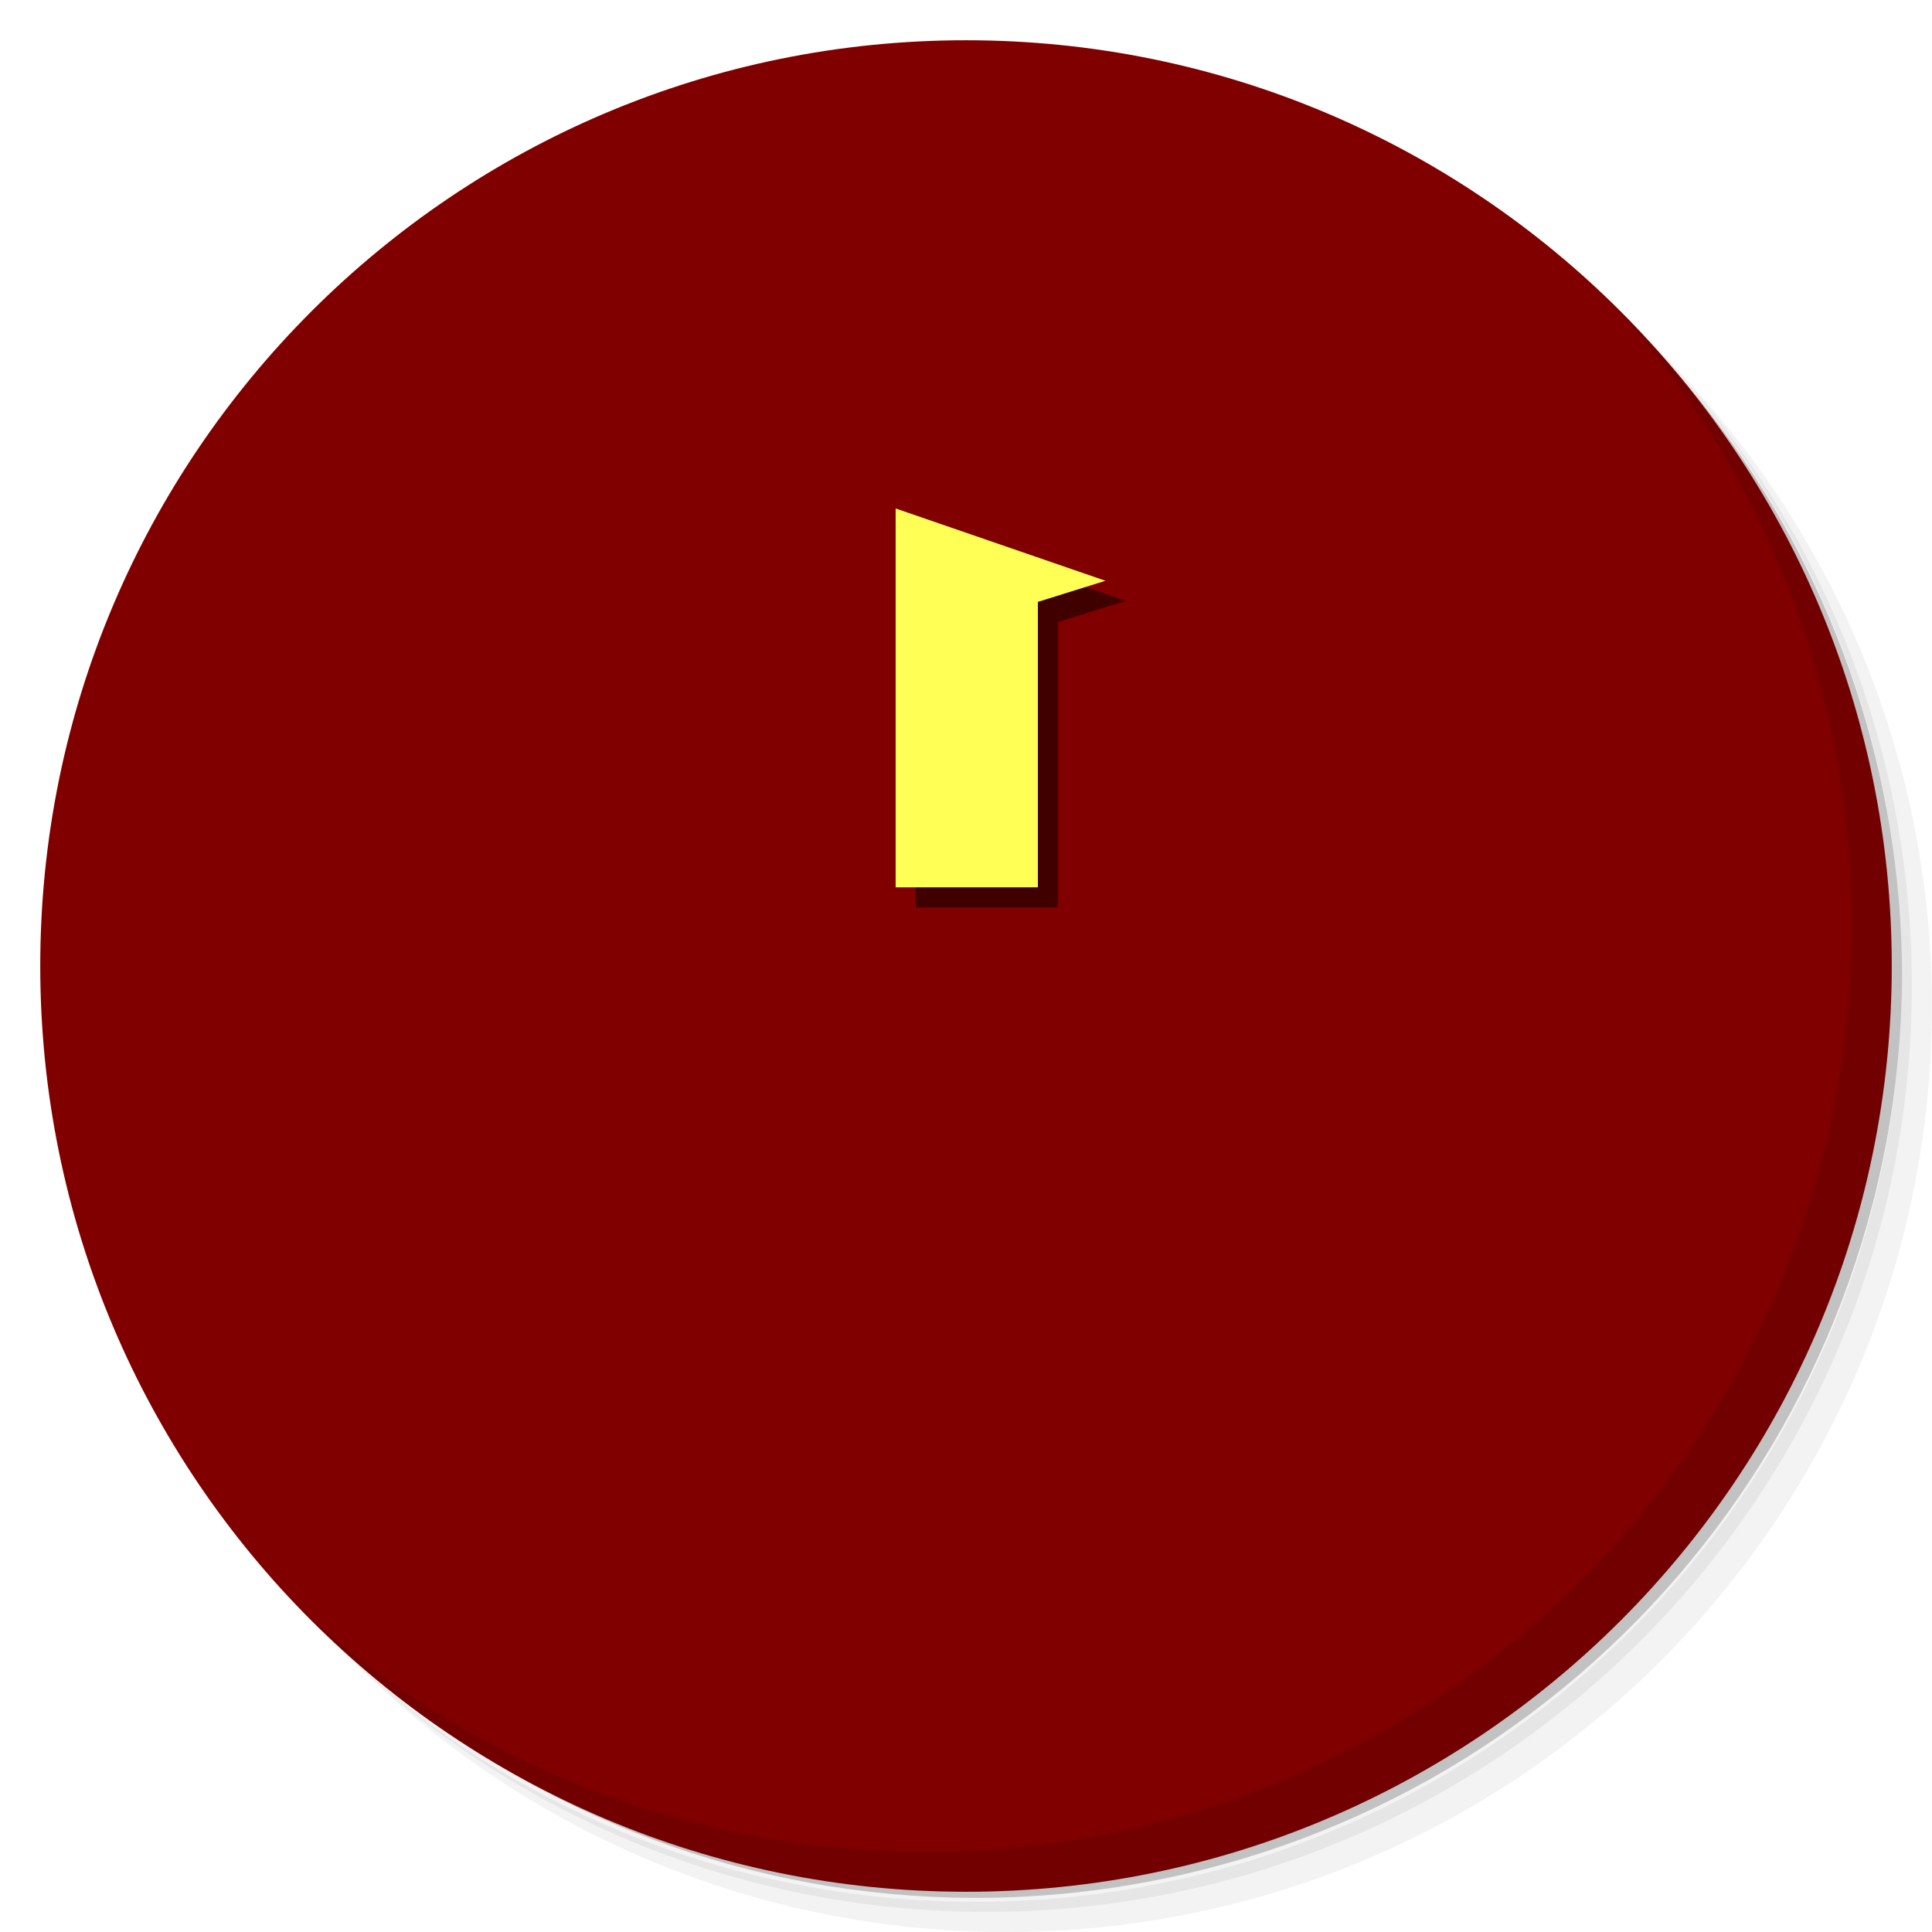
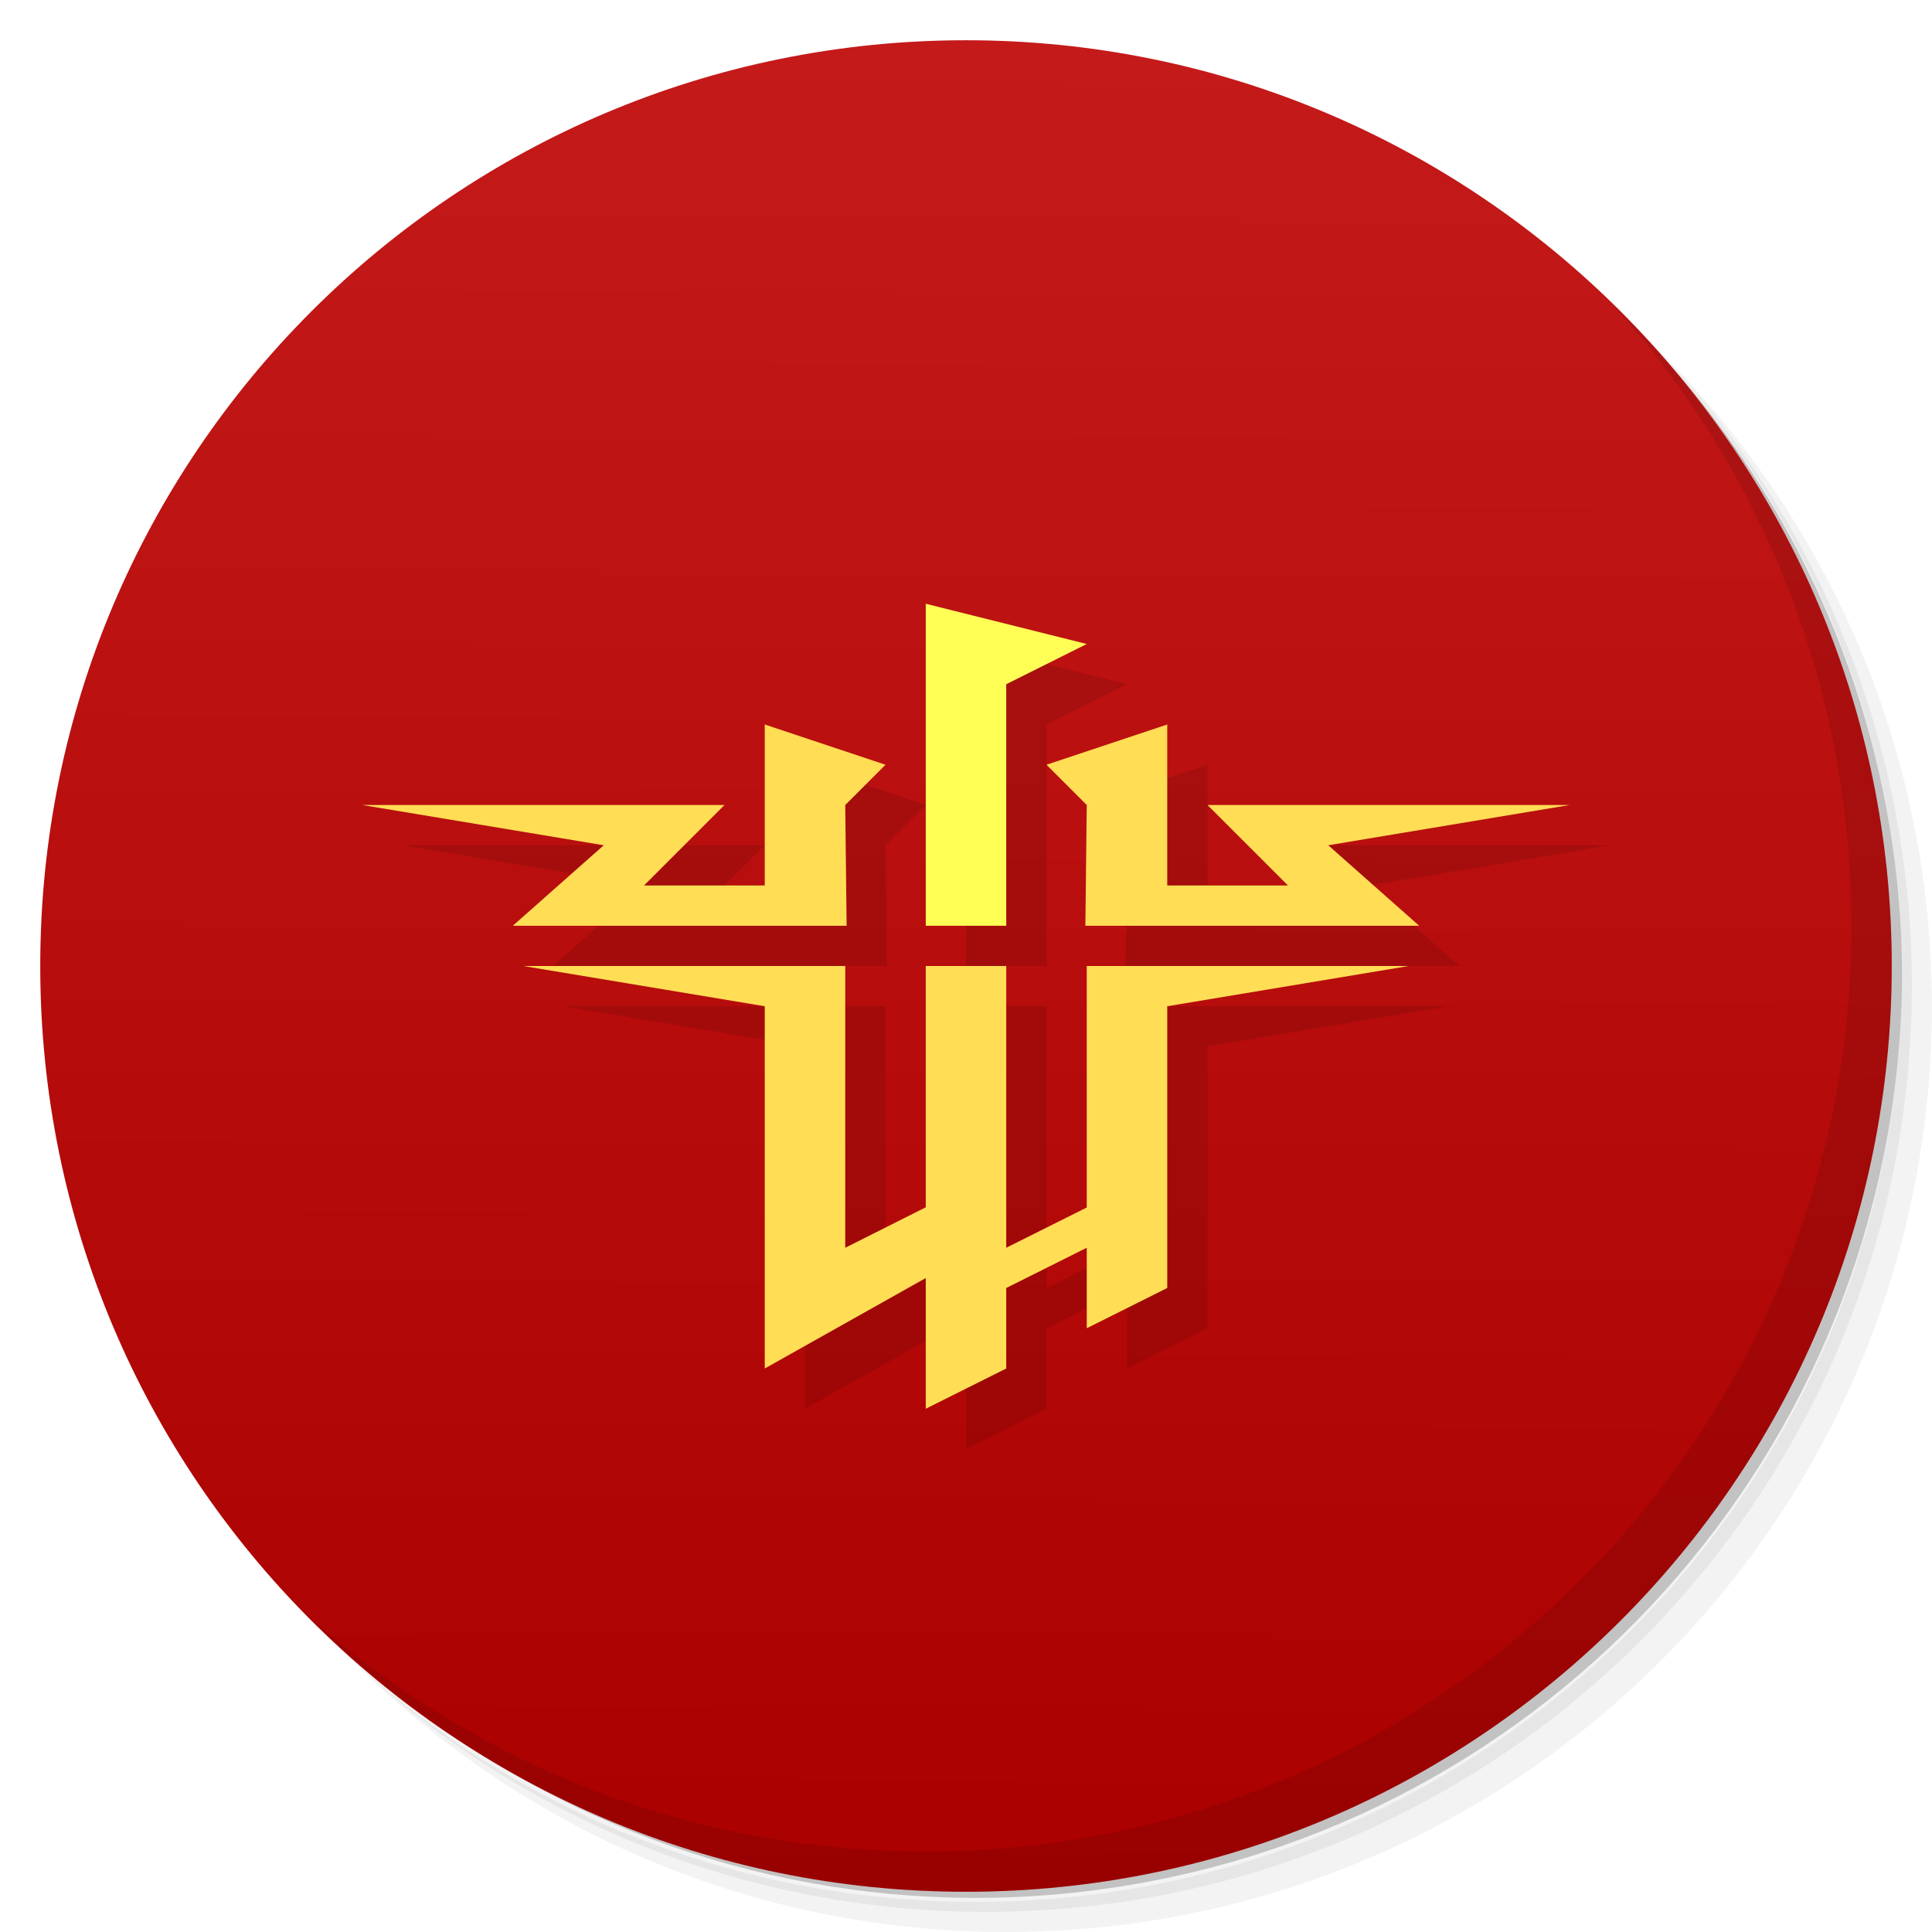
- <svg xmlns="http://www.w3.org/2000/svg" viewBox="0 0 48 48" id="svg3642" version="1.1">
+ <svg xmlns="http://www.w3.org/2000/svg" xmlns:xlink="http://www.w3.org/1999/xlink" viewBox="0 0 48 48" id="svg3642" version="1.1">
  <defs id="defs3644">
+     <linearGradient id="linearGradient4277">
+       <stop style="stop-color:#aa0000;stop-opacity:1;" offset="0" id="stop4279" />
+       <stop style="stop-color:#c41a1a;stop-opacity:1" offset="1" id="stop4281" />
+     </linearGradient>
    <clipPath id="clipPath-348990565">
      <g transform="translate(0,-1004.362)" id="g3652">
        <path d="m -24 13 c 0 1.105 -0.672 2 -1.5 2 -0.828 0 -1.5 -0.895 -1.5 -2 0 -1.105 0.672 -2 1.5 -2 0.828 0 1.5 0.895 1.5 2 z" transform="matrix(15.33333,0,0,11.5,415,878.8622)" fill="#1890d0" id="path3654" />
      </g>
    </clipPath>
    <clipPath id="clipPath-358625785">
      <g transform="translate(0,-1004.362)" id="g3657">
        <path d="m -24 13 c 0 1.105 -0.672 2 -1.5 2 -0.828 0 -1.5 -0.895 -1.5 -2 0 -1.105 0.672 -2 1.5 -2 0.828 0 1.5 0.895 1.5 2 z" transform="matrix(15.33333,0,0,11.5,415,878.8622)" fill="#1890d0" id="path3659" />
      </g>
    </clipPath>
-     <filter style="color-interpolation-filters:sRGB;" id="filter7667">
-       <feFlood flood-opacity="0.498" flood-color="rgb(0,0,0)" result="flood" id="feFlood7669" />
-       <feComposite in="flood" in2="SourceGraphic" operator="in" result="composite1" id="feComposite7671" />
-       <feGaussianBlur in="composite1" stdDeviation="0" result="blur" id="feGaussianBlur7673" />
-       <feOffset dx="0.5" dy="0.5" result="offset" id="feOffset7675" />
-       <feComposite in="SourceGraphic" in2="offset" operator="over" result="composite2" id="feComposite7677" />
-     </filter>
-     <filter style="color-interpolation-filters:sRGB;" id="filter7679">
-       <feFlood flood-opacity="0.498" flood-color="rgb(0,0,0)" result="flood" id="feFlood7681" />
-       <feComposite in="flood" in2="SourceGraphic" operator="in" result="composite1" id="feComposite7683" />
-       <feGaussianBlur in="composite1" stdDeviation="0" result="blur" id="feGaussianBlur7685" />
-       <feOffset dx="0.5" dy="0.5" result="offset" id="feOffset7687" />
-       <feComposite in="SourceGraphic" in2="offset" operator="over" result="composite2" id="feComposite7689" />
-     </filter>
-     <filter style="color-interpolation-filters:sRGB;" id="filter7691">
-       <feFlood flood-opacity="0.498" flood-color="rgb(0,0,0)" result="flood" id="feFlood7693" />
-       <feComposite in="flood" in2="SourceGraphic" operator="in" result="composite1" id="feComposite7695" />
-       <feGaussianBlur in="composite1" stdDeviation="0" result="blur" id="feGaussianBlur7697" />
-       <feOffset dx="0.5" dy="0.5" result="offset" id="feOffset7699" />
-       <feComposite in="SourceGraphic" in2="offset" operator="over" result="composite2" id="feComposite7701" />
-     </filter>
-     <filter style="color-interpolation-filters:sRGB;" id="filter7703">
-       <feFlood flood-opacity="0.498" flood-color="rgb(0,0,0)" result="flood" id="feFlood7705" />
-       <feComposite in="flood" in2="SourceGraphic" operator="in" result="composite1" id="feComposite7707" />
-       <feGaussianBlur in="composite1" stdDeviation="0" result="blur" id="feGaussianBlur7709" />
-       <feOffset dx="0.5" dy="0.5" result="offset" id="feOffset7711" />
-       <feComposite in="SourceGraphic" in2="offset" operator="over" result="composite2" id="feComposite7713" />
-     </filter>
+     <linearGradient xlink:href="#linearGradient4277" id="linearGradient4283" x1="23.98" y1="46.856" x2="24.144" y2="1.144" gradientUnits="userSpaceOnUse" />
  </defs>
  <g id="g3661">
    <path d="m 36.31 5 c 5.859 4.062 9.688 10.831 9.688 18.5 c 0 12.426 -10.07 22.5 -22.5 22.5 c -7.669 0 -14.438 -3.828 -18.5 -9.688 c 1.037 1.822 2.306 3.499 3.781 4.969 c 4.085 3.712 9.514 5.969 15.469 5.969 c 12.703 0 23 -10.298 23 -23 c 0 -5.954 -2.256 -11.384 -5.969 -15.469 c -1.469 -1.475 -3.147 -2.744 -4.969 -3.781 z m 4.969 3.781 c 3.854 4.113 6.219 9.637 6.219 15.719 c 0 12.703 -10.297 23 -23 23 c -6.081 0 -11.606 -2.364 -15.719 -6.219 c 4.16 4.144 9.883 6.719 16.219 6.719 c 12.703 0 23 -10.298 23 -23 c 0 -6.335 -2.575 -12.06 -6.719 -16.219 z" opacity="0.05" id="path3663" />
    <path d="m 41.28 8.781 c 3.712 4.085 5.969 9.514 5.969 15.469 c 0 12.703 -10.297 23 -23 23 c -5.954 0 -11.384 -2.256 -15.469 -5.969 c 4.113 3.854 9.637 6.219 15.719 6.219 c 12.703 0 23 -10.298 23 -23 c 0 -6.081 -2.364 -11.606 -6.219 -15.719 z" opacity="0.1" id="path3665" />
    <path d="m 31.25 2.375 c 8.615 3.154 14.75 11.417 14.75 21.13 c 0 12.426 -10.07 22.5 -22.5 22.5 c -9.708 0 -17.971 -6.135 -21.12 -14.75 a 23 23 0 0 0 44.875 -7 a 23 23 0 0 0 -16 -21.875 z" opacity="0.2" id="path3667" />
  </g>
  <g id="g3669">
-     <path d="m 24 1 c 12.703 0 23 10.297 23 23 c 0 12.703 -10.297 23 -23 23 -12.703 0 -23 -10.297 -23 -23 0 -12.703 10.297 -23 23 -23 z" id="path3671" fill-opacity="1" fill="url(#linearGradient3764)" style="fill:#800000;fill-opacity:1" />
+     <path d="m 24 1 c 12.703 0 23 10.297 23 23 c 0 12.703 -10.297 23 -23 23 -12.703 0 -23 -10.297 -23 -23 0 -12.703 10.297 -23 23 -23 z" id="path3671" style="fill:url(#linearGradient4283);fill-opacity:1" fill-opacity="1" fill="url(#linearGradient3764)" />
  </g>
  <g id="g3673" />
  <g id="g3675" style="fill:#008000;fill-opacity:1">
    <g clip-path="url(#clipPath-348990565)" id="g3677" style="fill:#008000;fill-opacity:1">
      <g transform="translate(1,1)" id="g3679" style="fill:#008000;fill-opacity:1">
        <g opacity="0.1" id="g3681" style="fill:#008000;fill-opacity:1">
          <g id="g3683" style="fill:#008000;fill-opacity:1" />
        </g>
      </g>
    </g>
  </g>
  <g id="g3695">
    <g clip-path="url(#clipPath-358625785)" id="g3697">
-       <g id="g3699">
-         <path d="m 12.501,23.321 5.107,1.37 0,9.015 4.641,-2.953 0,5.027 3.515,-2.637 0,-1.23 1.758,-1.161 0,2.514 2.81,-2.022 0,-6.555 5.107,-1.39 -7.919,0 0,5.695 -1.758,1.161 -5.28e-4,-6.855 -3.516,0 0,5.695 -1.828,1.012 0,-6.62" id="path3705" style="opacity:1;fill:#ffdd55;fill-opacity:1;fill-rule:nonzero;stroke:none;filter:url(#filter7703)" />
-         <path d="m 35.875,21.982 -8.294,0 0,-3.586 -1.196,-0.633 2.953,-1.336 0,3.797 3.094,0 -1.476,-1.54 9,0 -6.469,0.773" id="path3709" style="fill:#ffdd55;fill-opacity:1;fill-rule:nonzero;stroke:none;filter:url(#filter7667)" />
-         <path style="fill:#ffdd55;fill-opacity:1;fill-rule:nonzero;stroke:none;filter:url(#filter7679)" id="path4187" d="m 12.185,21.982 8.294,0 0,-3.445 1.196,-0.773 -2.953,-1.336 0,3.797 -3.094,0 1.477,-1.54 -8.859,0 6.328,0.773" />
-       </g>
+       <g id="g3699" />
    </g>
  </g>
  <g id="g3711">
    <path d="m 40.03 7.531 c 3.712 4.084 5.969 9.514 5.969 15.469 0 12.703 -10.297 23 -23 23 c -5.954 0 -11.384 -2.256 -15.469 -5.969 4.178 4.291 10.01 6.969 16.469 6.969 c 12.703 0 23 -10.298 23 -23 0 -6.462 -2.677 -12.291 -6.969 -16.469 z" opacity="0.1" id="path3713" style="fill:#000000" />
  </g>
-   <path d="m 22.252,22.046 3.534,0 0,-7.092 1.678,-0.525 -5.212,-1.796" id="path5037" style="fill:#ffff55;fill-opacity:1;fill-rule:nonzero;stroke:none;filter:url(#filter7691)" />
+   <g id="g4189" transform="translate(1,0)">
+     <g id="g4211">
+       <g id="g4259" transform="translate(1,1)" style="fill:#000000;fill-opacity:0.102">
+         <path d="m 12,24 6,1 0,9 4,-2.247 L 22,35 l 2,-1 0,-2 2,-1 0,2 2,-1 0,-7 6,-1 -8,0 0,6 -2,1 0,-7 -2,0 0,5.995 L 20,31 20,24" id="path4261" style="opacity:1;fill:#000000;fill-opacity:0.102;fill-rule:nonzero;stroke:none" />
+         <path style="fill:#000000;fill-opacity:0.102;fill-rule:nonzero;stroke:none" id="path4263" d="M 11.741,23 20.034,23 20,20 l 1,-1 -3,-1 0,4 -3,0 2,-2 -9,0 6,1" />
+         <path d="M 34.259,23 25.966,23 26,20 l -1,-1 3,-1 0,4 3,0 -2,-2 9,0 -6,1" id="path4265" style="fill:#000000;fill-opacity:0.102;fill-rule:nonzero;stroke:none" />
+         <path d="m 22,23 2,0 0,-6 2,-1 -4,-1" id="path4267" style="fill:#000000;fill-opacity:0.102;fill-rule:nonzero;stroke:none" />
+       </g>
+       <g id="g4253">
+         <path style="opacity:1;fill:#ffdd55;fill-opacity:1;fill-rule:nonzero;stroke:none" id="path3705" d="m 12,24 6,1 0,9 4,-2.247 L 22,35 l 2,-1 0,-2 2,-1 0,2 2,-1 0,-7 6,-1 -8,0 0,6 -2,1 0,-7 -2,0 0,5.995 L 20,31 20,24" />
+         <path d="M 11.741,23 20.034,23 20,20 l 1,-1 -3,-1 0,4 -3,0 2,-2 -9,0 6,1" id="path4187" style="fill:#ffdd55;fill-opacity:1;fill-rule:nonzero;stroke:none" />
+         <path style="fill:#ffdd55;fill-opacity:1;fill-rule:nonzero;stroke:none" id="path4184" d="M 34.259,23 25.966,23 26,20 l -1,-1 3,-1 0,4 3,0 -2,-2 9,0 -6,1" />
+         <path style="fill:#ffff55;fill-opacity:1;fill-rule:nonzero;stroke:none" id="path5037" d="m 22,23 2,0 0,-6 2,-1 -4,-1" />
+       </g>
+     </g>
+   </g>
</svg>
